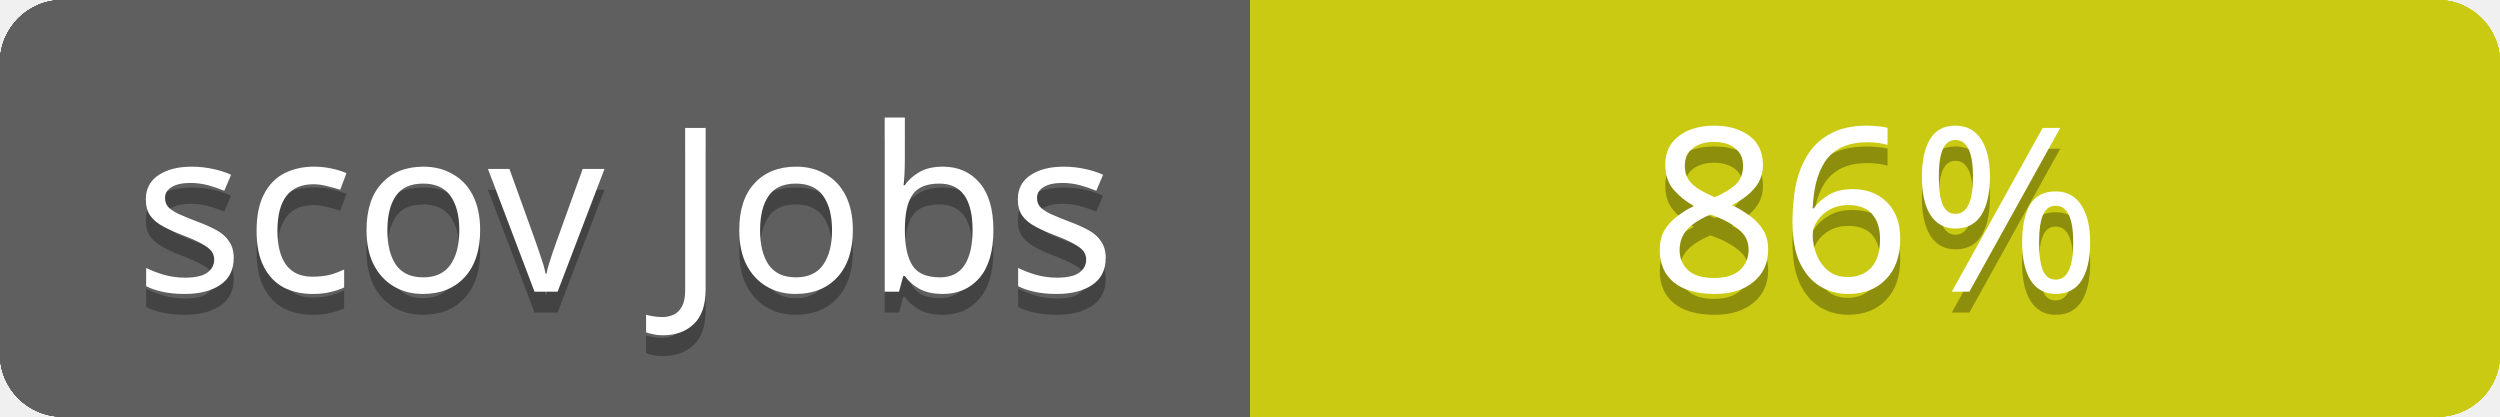
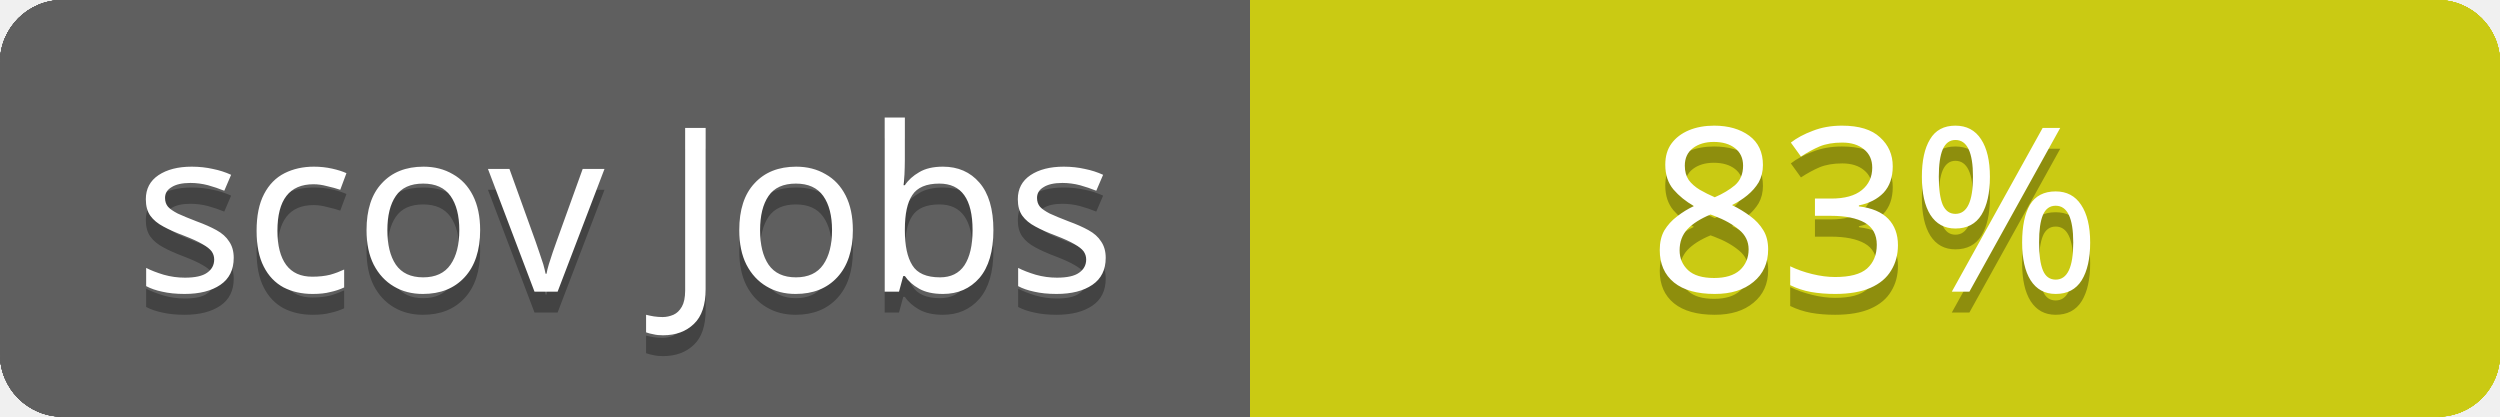
<svg xmlns="http://www.w3.org/2000/svg" contentScriptType="text/ecmascript" contentStyleType="text/css" preserveAspectRatio="xMidYMid meet" version="1.0" height="20" width="120">
  <linearGradient id="smooth" x2="0" y2="120">
    <stop offset="0" stop-color="#bbb" stop-opacity=".1" />
    <stop offset="1" stop-opacity=".1" />
  </linearGradient>
  <clipPath id="round">
    <rect height="20" width="120" rx="3" fill="#ffffcc" />
  </clipPath>
  <g clip-path="url(#round)">
    <rect height="20" width="60" fill="#555" />
    <rect x="60" height="20" width="60" fill="#cccc00" />
    <rect height="20" width="120" fill="url(#smooth)" />
  </g>
  <g fill="#fff" text-anchor="middle" font-family="Verdana,sans-serif" font-size="11">
    <text x="30" y="15" fill="#010101" fill-opacity="0.3">
scov total
</text>
    <text x="30" y="14">
scov total
</text>
  </g>
  <g fill="#fff" text-anchor="middle" font-family="Verdana,sans-serif" font-size="11">
    <text x="90" y="15" fill="#010101" fill-opacity="0.3">
84%
</text>
    <text x="90" y="14">
84%
</text>
  </g>
  <linearGradient id="smooth" x2="0" y2="120">
    <stop offset="0" stop-color="#bbb" stop-opacity=".1" />
    <stop offset="1" stop-opacity=".1" />
  </linearGradient>
  <clipPath id="round">
    <rect height="20" width="120" rx="3" fill="#ffffcc" />
  </clipPath>
  <g clip-path="url(#round)">
    <rect height="20" width="60" fill="#555" />
    <rect x="60" height="20" width="60" fill="#cccc00" />
    <rect height="20" width="120" fill="url(#smooth)" />
  </g>
  <g fill="#fff" text-anchor="middle" font-family="Verdana,sans-serif" font-size="11">
    <text x="30" y="15" fill="#010101" fill-opacity="0.3">
scov Controllers
</text>
    <text x="30" y="14">
scov Controllers
</text>
  </g>
  <g fill="#fff" text-anchor="middle" font-family="Verdana,sans-serif" font-size="11">
    <text x="90" y="15" fill="#010101" fill-opacity="0.3">
76%
</text>
    <text x="90" y="14">
76%
</text>
  </g>
  <linearGradient id="smooth" x2="0" y2="120">
    <stop offset="0" stop-color="#bbb" stop-opacity=".1" />
    <stop offset="1" stop-opacity=".1" />
  </linearGradient>
  <clipPath id="round">
    <rect height="20" width="120" rx="3" fill="#ffffcc" />
  </clipPath>
  <g clip-path="url(#round)">
    <rect height="20" width="60" fill="#555" />
    <rect x="60" height="20" width="60" fill="#cccc00" />
    <rect height="20" width="120" fill="url(#smooth)" />
  </g>
  <g fill="#fff" text-anchor="middle" font-family="Verdana,sans-serif" font-size="11">
    <text x="30" y="15" fill="#010101" fill-opacity="0.3">
scov Channels
</text>
    <text x="30" y="14">
scov Channels
</text>
  </g>
  <g fill="#fff" text-anchor="middle" font-family="Verdana,sans-serif" font-size="11">
    <text x="90" y="15" fill="#010101" fill-opacity="0.3">
100%
</text>
    <text x="90" y="14">
100%
</text>
  </g>
  <linearGradient id="smooth" x2="0" y2="120">
    <stop offset="0" stop-color="#bbb" stop-opacity=".1" />
    <stop offset="1" stop-opacity=".1" />
  </linearGradient>
  <clipPath id="round">
    <rect height="20" width="120" rx="3" fill="#ffffcc" />
  </clipPath>
  <g clip-path="url(#round)">
    <rect height="20" width="60" fill="#555" />
    <rect x="60" height="20" width="60" fill="#cccc00" />
    <rect height="20" width="120" fill="url(#smooth)" />
  </g>
  <g fill="#fff" text-anchor="middle" font-family="Verdana,sans-serif" font-size="11">
    <text x="30" y="15" fill="#010101" fill-opacity="0.3">
scov Models
</text>
    <text x="30" y="14">
scov Models
</text>
  </g>
  <g fill="#fff" text-anchor="middle" font-family="Verdana,sans-serif" font-size="11">
    <text x="90" y="15" fill="#010101" fill-opacity="0.3">
94%
</text>
    <text x="90" y="14">
94%
</text>
  </g>
  <linearGradient id="smooth" x2="0" y2="120">
    <stop offset="0" stop-color="#bbb" stop-opacity=".1" />
    <stop offset="1" stop-opacity=".1" />
  </linearGradient>
  <clipPath id="round">
    <rect height="20" width="120" rx="3" fill="#ffffcc" />
  </clipPath>
  <g clip-path="url(#round)">
    <rect height="20" width="60" fill="#555" />
    <rect x="60" height="20" width="60" fill="#cccc00" />
    <rect height="20" width="120" fill="url(#smooth)" />
  </g>
  <g fill="#fff" text-anchor="middle" font-family="Verdana,sans-serif" font-size="11">
    <text x="30" y="15" fill="#010101" fill-opacity="0.3">
scov Mailers
</text>
    <text x="30" y="14">
scov Mailers
</text>
  </g>
  <g fill="#fff" text-anchor="middle" font-family="Verdana,sans-serif" font-size="11">
    <text x="90" y="15" fill="#010101" fill-opacity="0.3">
100%
</text>
    <text x="90" y="14">
100%
</text>
  </g>
  <linearGradient id="smooth" x2="0" y2="120">
    <stop offset="0" stop-color="#bbb" stop-opacity=".1" />
    <stop offset="1" stop-opacity=".1" />
  </linearGradient>
  <clipPath id="round">
    <rect height="20" width="120" rx="3" fill="#ffffcc" />
  </clipPath>
  <g clip-path="url(#round)">
    <rect height="20" width="60" fill="#555" />
    <rect x="60" height="20" width="60" fill="#cccc00" />
    <rect height="20" width="120" fill="url(#smooth)" />
  </g>
  <g fill="#fff" text-anchor="middle" font-family="Verdana,sans-serif" font-size="11">
    <text x="30" y="15" fill="#010101" fill-opacity="0.3">
scov Helpers
</text>
    <text x="30" y="14">
scov Helpers
</text>
  </g>
  <g fill="#fff" text-anchor="middle" font-family="Verdana,sans-serif" font-size="11">
    <text x="90" y="15" fill="#010101" fill-opacity="0.3">
100%
</text>
    <text x="90" y="14">
100%
</text>
  </g>
  <linearGradient id="smooth" x2="0" y2="120">
    <stop offset="0" stop-color="#bbb" stop-opacity=".1" />
    <stop offset="1" stop-opacity=".1" />
  </linearGradient>
  <clipPath id="round">
    <rect height="20" width="120" rx="3" fill="#ffffcc" />
  </clipPath>
  <g clip-path="url(#round)">
    <rect height="20" width="60" fill="#555" />
    <rect x="60" height="20" width="60" fill="#cccc00" />
    <rect height="20" width="120" fill="url(#smooth)" />
  </g>
  <g fill="#fff" text-anchor="middle" font-family="Verdana,sans-serif" font-size="11">
    <text x="30" y="15" fill="#010101" fill-opacity="0.3">
scov Jobs
</text>
    <text x="30" y="14">
scov Jobs
</text>
  </g>
  <g fill="#fff" text-anchor="middle" font-family="Verdana,sans-serif" font-size="11">
    <text x="90" y="15" fill="#010101" fill-opacity="0.3">
- 86%
+ 83%
</text>
    <text x="90" y="14">
- 86%
+ 83%
</text>
  </g>
</svg>
